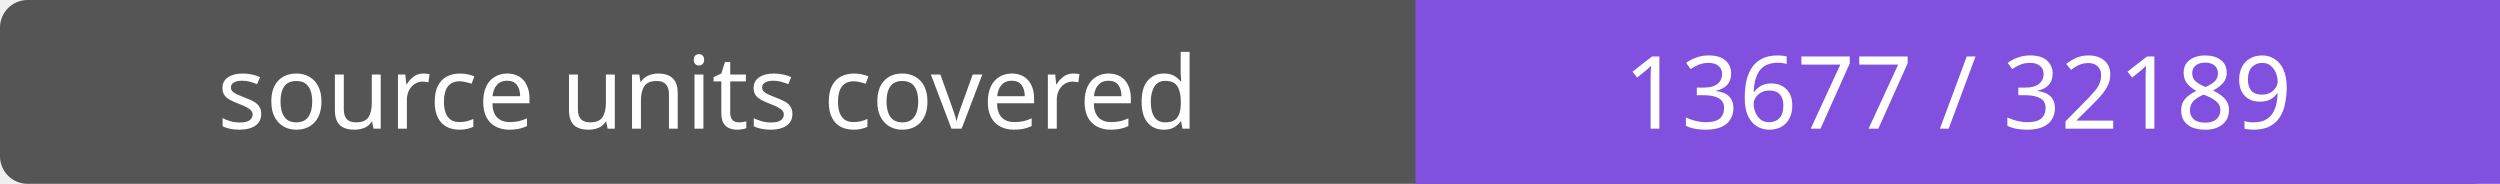
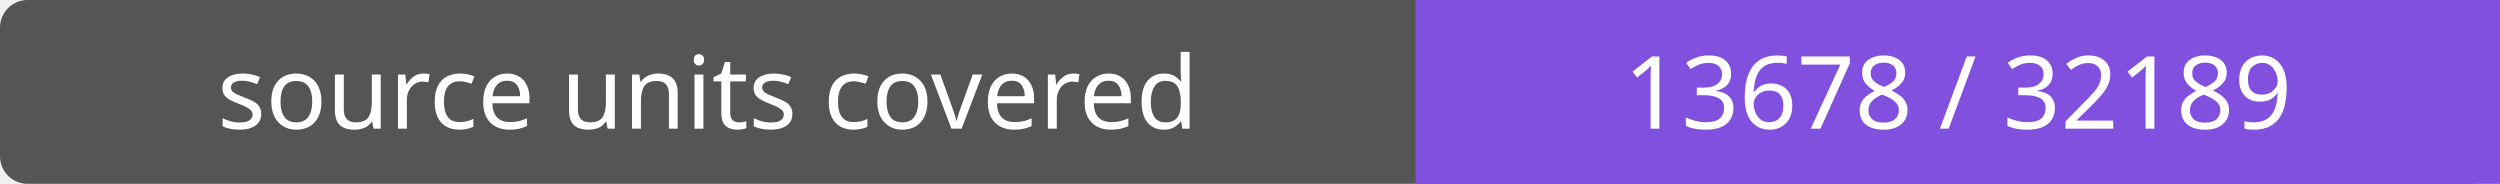
- <svg xmlns="http://www.w3.org/2000/svg" width="272" height="20" role="img" aria-label="source units covered: 13677 / 32189">
+ <svg xmlns="http://www.w3.org/2000/svg" width="272" height="20" role="img" aria-label="source units covered: 13678 / 32189">
  <rect width="272" height="20" rx="3" fill="#555" />
  <path fill="#8250df" d="M154 0h118v20H154z" />
  <g fill="#fff" text-anchor="middle" font-family="Verdana,sans-serif" font-size="11">
    <text x="77.0" y="14">source units covered</text>
-     <text x="213.0" y="14">13677 / 32189</text>
+     <text x="213.0" y="14">13678 / 32189</text>
  </g>
</svg>
